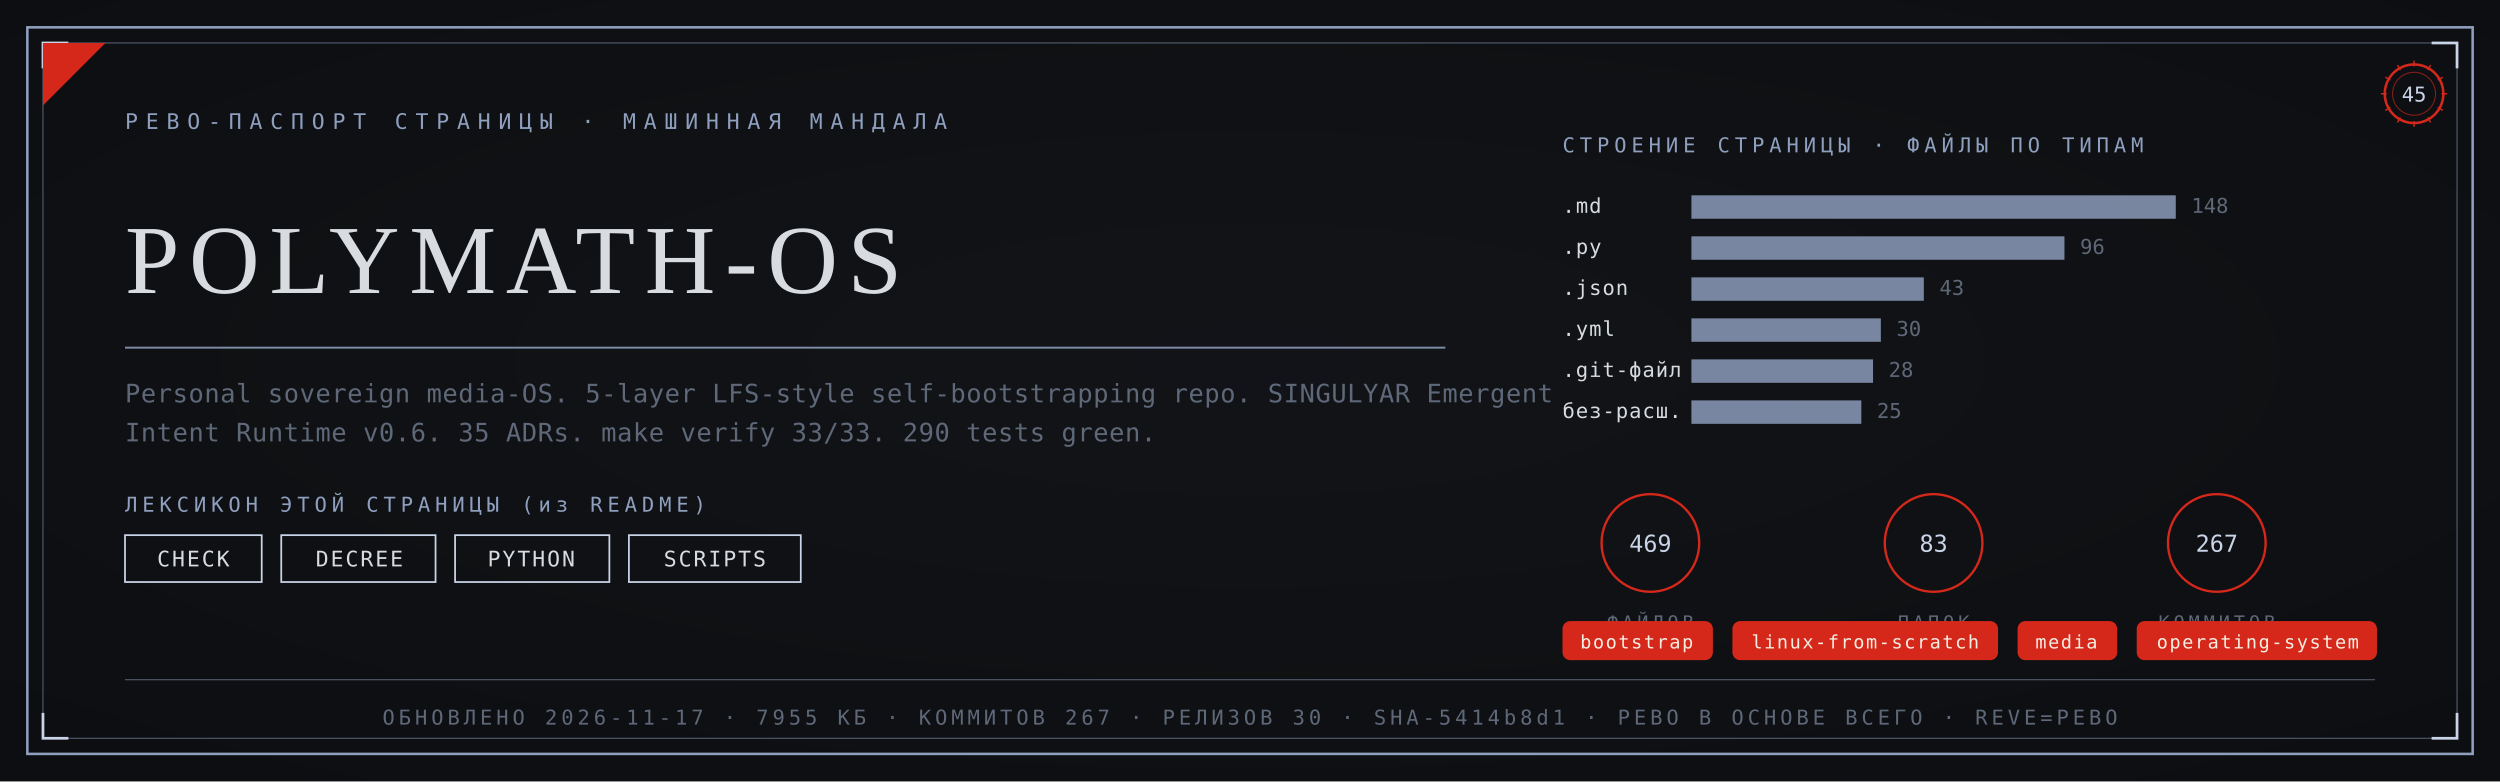
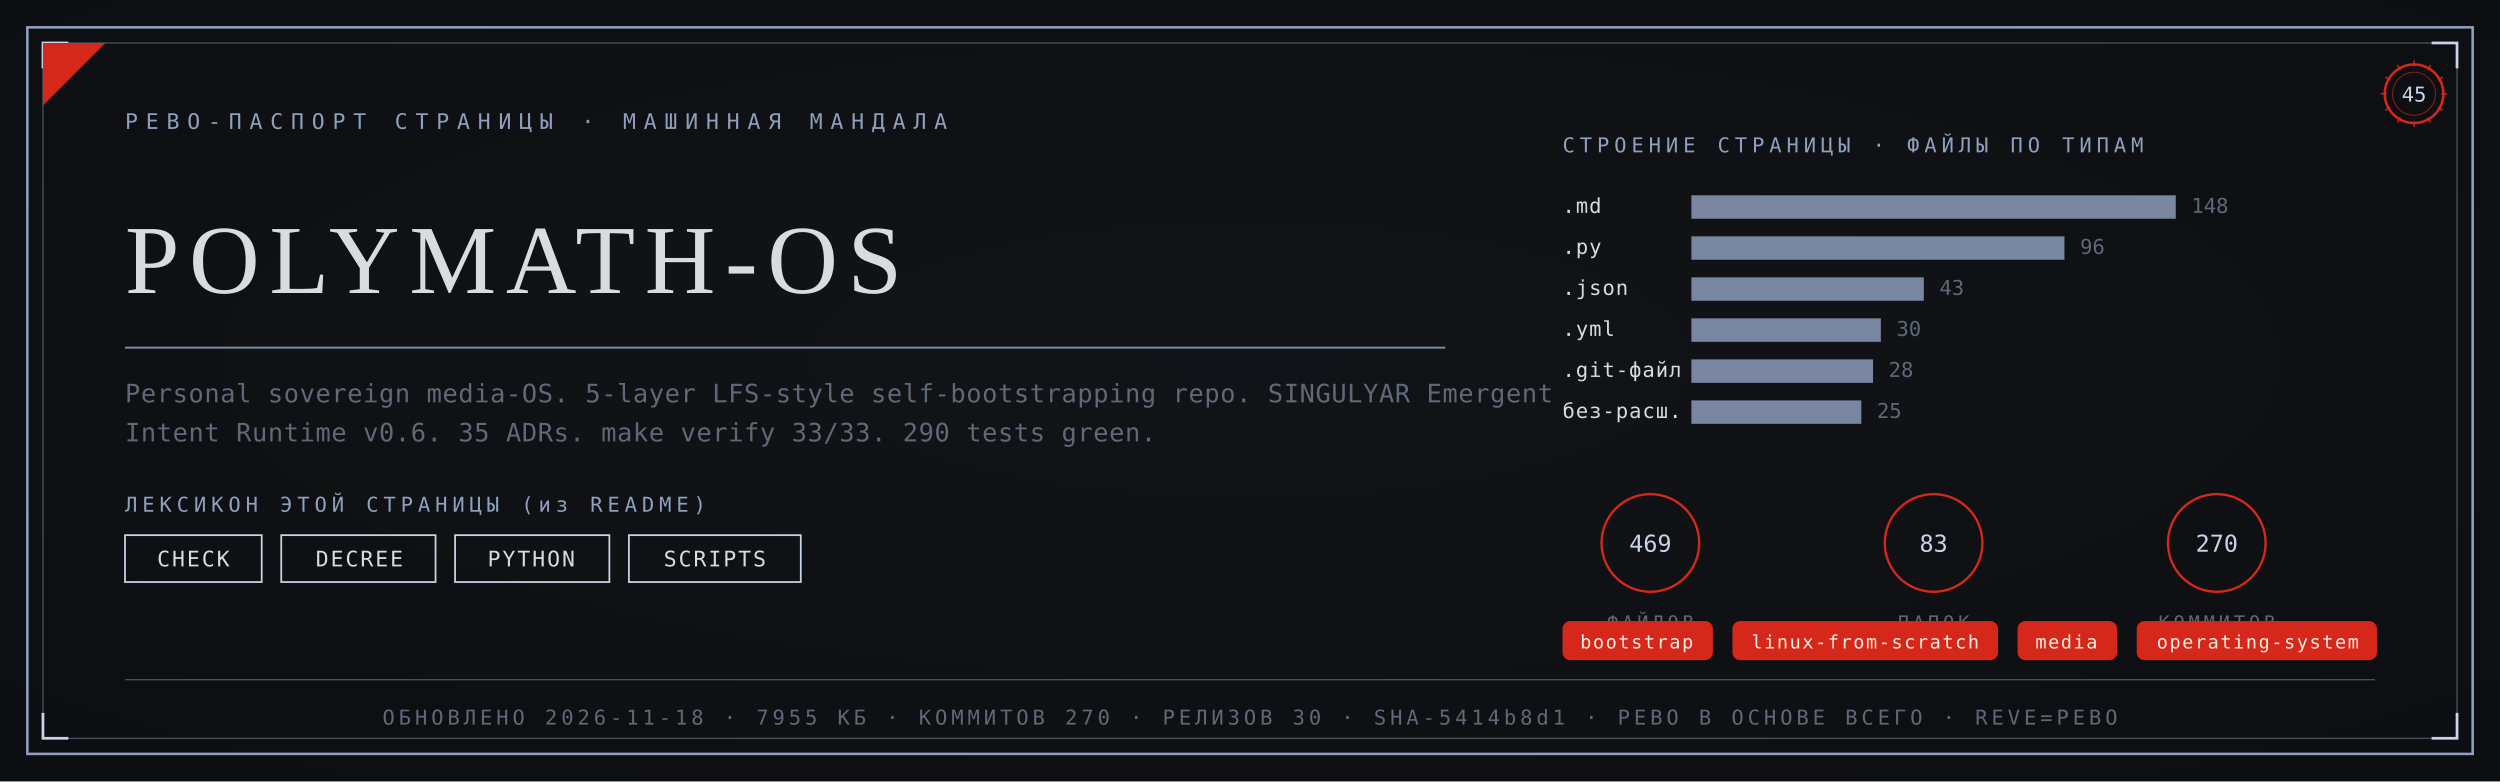
<svg xmlns="http://www.w3.org/2000/svg" viewBox="0 0 1280 400" width="1280" height="400">
  <defs>
    <radialGradient id="rp45" cx="0.5" cy="0.46" r="1.05">
      <stop offset="0" stop-color="#121419" />
      <stop offset="1" stop-color="#0A0B0D" />
    </radialGradient>
  </defs>
  <rect width="1280" height="400" fill="#0A0B0D" />
  <rect width="1280" height="400" fill="url(#rp45)" opacity="0.92" />
  <rect x="14" y="14" width="1252" height="372" fill="none" stroke="#8FA0BF" stroke-width="1.3" />
  <rect x="22" y="22" width="1236" height="356" fill="none" stroke="#8FA0BF" stroke-width="0.55" opacity="0.55" />
  <path d="M 22 35 L 22 22 L 35 22" fill="none" stroke="#C9D4E8" stroke-width="1.4" />
  <path d="M 1258 35 L 1258 22 L 1245 22" fill="none" stroke="#C9D4E8" stroke-width="1.4" />
  <path d="M 22 365 L 22 378 L 35 378" fill="none" stroke="#C9D4E8" stroke-width="1.4" />
  <path d="M 1258 365 L 1258 378 L 1245 378" fill="none" stroke="#C9D4E8" stroke-width="1.4" />
  <path d="M 22 54 L 22 22 L 54 22 Z" fill="#D5281B" />
  <text x="64" y="66" font-family="'Cascadia Mono', ui-monospace, Consolas, monospace" font-size="11" fill="#8FA0BF" letter-spacing="4">РЕВО-ПАСПОРТ СТРАНИЦЫ · МАШИННАЯ МАНДАЛА</text>
  <g transform="translate(1236,48)">
    <circle r="15" fill="none" stroke="#D5281B" stroke-width="1.3" />
    <circle r="11" fill="none" stroke="#D5281B" stroke-width="0.55" opacity="0.6" />
    <text y="4" text-anchor="middle" font-family="'Cascadia Mono', ui-monospace, Consolas, monospace" font-size="10.5" fill="#C9D4E8">45</text>
    <g stroke="#D5281B" stroke-width="0.7">
      <line x1="0" y1="-17" x2="0" y2="-14" transform="rotate(0)" />
      <line x1="0" y1="-17" x2="0" y2="-14" transform="rotate(30)" />
      <line x1="0" y1="-17" x2="0" y2="-14" transform="rotate(60)" />
      <line x1="0" y1="-17" x2="0" y2="-14" transform="rotate(90)" />
      <line x1="0" y1="-17" x2="0" y2="-14" transform="rotate(120)" />
      <line x1="0" y1="-17" x2="0" y2="-14" transform="rotate(150)" />
      <line x1="0" y1="-17" x2="0" y2="-14" transform="rotate(180)" />
      <line x1="0" y1="-17" x2="0" y2="-14" transform="rotate(210)" />
      <line x1="0" y1="-17" x2="0" y2="-14" transform="rotate(240)" />
      <line x1="0" y1="-17" x2="0" y2="-14" transform="rotate(270)" />
      <line x1="0" y1="-17" x2="0" y2="-14" transform="rotate(300)" />
      <line x1="0" y1="-17" x2="0" y2="-14" transform="rotate(330)" />
    </g>
  </g>
  <text x="64" y="150" font-family="Georgia, 'Times New Roman', serif" font-size="50.0" fill="#D8DCE0" letter-spacing="5">POLYMATH-OS</text>
  <line x1="64" y1="178" x2="740" y2="178" stroke="#8FA0BF" stroke-width="1" opacity="0.85" />
  <text x="64" y="206" font-family="'Cascadia Mono', ui-monospace, Consolas, monospace" font-size="13" fill="#5E6878" letter-spacing="0.3">Personal sovereign media-OS. 5-layer LFS-style self-bootstrapping repo. SINGULYAR Emergent</text>
  <text x="64" y="226" font-family="'Cascadia Mono', ui-monospace, Consolas, monospace" font-size="13" fill="#5E6878" letter-spacing="0.3">Intent Runtime v0.6. 35 ADRs. make verify 33/33. 290 tests green.</text>
  <text x="64" y="262" font-family="'Cascadia Mono', ui-monospace, Consolas, monospace" font-size="10.5" fill="#8FA0BF" letter-spacing="2.5">ЛЕКСИКОН ЭТОЙ СТРАНИЦЫ (из README)</text>
  <rect x="64" y="274" width="70" height="24" fill="none" stroke="#C9D4E8" stroke-width="0.9" />
  <text x="99" y="290" text-anchor="middle" font-family="'Cascadia Mono', ui-monospace, Consolas, monospace" font-size="11" fill="#D8DCE0" letter-spacing="1">CHECK</text>
  <rect x="144" y="274" width="79" height="24" fill="none" stroke="#C9D4E8" stroke-width="0.9" />
  <text x="184" y="290" text-anchor="middle" font-family="'Cascadia Mono', ui-monospace, Consolas, monospace" font-size="11" fill="#D8DCE0" letter-spacing="1">DECREE</text>
  <rect x="233" y="274" width="79" height="24" fill="none" stroke="#C9D4E8" stroke-width="0.9" />
  <text x="272" y="290" text-anchor="middle" font-family="'Cascadia Mono', ui-monospace, Consolas, monospace" font-size="11" fill="#D8DCE0" letter-spacing="1">PYTHON</text>
  <rect x="322" y="274" width="88" height="24" fill="none" stroke="#C9D4E8" stroke-width="0.9" />
  <text x="366" y="290" text-anchor="middle" font-family="'Cascadia Mono', ui-monospace, Consolas, monospace" font-size="11" fill="#D8DCE0" letter-spacing="1">SCRIPTS</text>
  <text x="800" y="78" font-family="'Cascadia Mono', ui-monospace, Consolas, monospace" font-size="10.5" fill="#8FA0BF" letter-spacing="2.5">СТРОЕНИЕ СТРАНИЦЫ · ФАЙЛЫ ПО ТИПАМ</text>
  <text x="800" y="109" font-family="'Cascadia Mono', ui-monospace, Consolas, monospace" font-size="10.5" fill="#D8DCE0" letter-spacing="0.5">.md</text>
  <rect x="866" y="100" width="248" height="12" fill="#8FA0BF" opacity="0.82" />
  <text x="1122" y="109" font-family="'Cascadia Mono', ui-monospace, Consolas, monospace" font-size="10.5" fill="#5E6878">148</text>
  <text x="800" y="130" font-family="'Cascadia Mono', ui-monospace, Consolas, monospace" font-size="10.5" fill="#D8DCE0" letter-spacing="0.5">.py</text>
  <rect x="866" y="121" width="191" height="12" fill="#8FA0BF" opacity="0.82" />
  <text x="1065" y="130" font-family="'Cascadia Mono', ui-monospace, Consolas, monospace" font-size="10.5" fill="#5E6878">96</text>
  <text x="800" y="151" font-family="'Cascadia Mono', ui-monospace, Consolas, monospace" font-size="10.5" fill="#D8DCE0" letter-spacing="0.5">.json</text>
  <rect x="866" y="142" width="119" height="12" fill="#8FA0BF" opacity="0.82" />
  <text x="993" y="151" font-family="'Cascadia Mono', ui-monospace, Consolas, monospace" font-size="10.5" fill="#5E6878">43</text>
  <text x="800" y="172" font-family="'Cascadia Mono', ui-monospace, Consolas, monospace" font-size="10.5" fill="#D8DCE0" letter-spacing="0.5">.yml</text>
  <rect x="866" y="163" width="97" height="12" fill="#8FA0BF" opacity="0.82" />
  <text x="971" y="172" font-family="'Cascadia Mono', ui-monospace, Consolas, monospace" font-size="10.5" fill="#5E6878">30</text>
  <text x="800" y="193" font-family="'Cascadia Mono', ui-monospace, Consolas, monospace" font-size="10.5" fill="#D8DCE0" letter-spacing="0.5">.git-файл</text>
  <rect x="866" y="184" width="93" height="12" fill="#8FA0BF" opacity="0.82" />
  <text x="967" y="193" font-family="'Cascadia Mono', ui-monospace, Consolas, monospace" font-size="10.5" fill="#5E6878">28</text>
  <text x="800" y="214" font-family="'Cascadia Mono', ui-monospace, Consolas, monospace" font-size="10.5" fill="#D8DCE0" letter-spacing="0.5">без-расш.</text>
  <rect x="866" y="205" width="87" height="12" fill="#8FA0BF" opacity="0.82" />
  <text x="961" y="214" font-family="'Cascadia Mono', ui-monospace, Consolas, monospace" font-size="10.5" fill="#5E6878">25</text>
  <g transform="translate(845,278)">
    <circle r="25" fill="none" stroke="#D5281B" stroke-width="1.2" />
    <text y="4.5" text-anchor="middle" font-family="'Cascadia Mono', ui-monospace, Consolas, monospace" font-size="12" fill="#C9D4E8">469</text>
    <text y="44" text-anchor="middle" font-family="'Cascadia Mono', ui-monospace, Consolas, monospace" font-size="9.5" fill="#5E6878" letter-spacing="2">ФАЙЛОВ</text>
  </g>
  <g transform="translate(990,278)">
    <circle r="25" fill="none" stroke="#D5281B" stroke-width="1.2" />
    <text y="4.5" text-anchor="middle" font-family="'Cascadia Mono', ui-monospace, Consolas, monospace" font-size="12" fill="#C9D4E8">83</text>
    <text y="44" text-anchor="middle" font-family="'Cascadia Mono', ui-monospace, Consolas, monospace" font-size="9.5" fill="#5E6878" letter-spacing="2">ПАПОК</text>
  </g>
  <g transform="translate(1135,278)">
    <circle r="25" fill="none" stroke="#D5281B" stroke-width="1.2" />
-     <text y="4.5" text-anchor="middle" font-family="'Cascadia Mono', ui-monospace, Consolas, monospace" font-size="12" fill="#C9D4E8">267</text>
+     <text y="4.5" text-anchor="middle" font-family="'Cascadia Mono', ui-monospace, Consolas, monospace" font-size="12" fill="#C9D4E8">270</text>
    <text y="44" text-anchor="middle" font-family="'Cascadia Mono', ui-monospace, Consolas, monospace" font-size="9.5" fill="#5E6878" letter-spacing="2">КОММИТОВ</text>
  </g>
  <rect x="800" y="318" rx="4" width="77" height="20" fill="#D5281B" />
  <text x="838" y="332" text-anchor="middle" font-family="'Cascadia Mono', ui-monospace, Consolas, monospace" font-size="9.5" fill="#F5EFE2" letter-spacing="0.8">bootstrap</text>
  <rect x="887" y="318" rx="4" width="136" height="20" fill="#D5281B" />
  <text x="955" y="332" text-anchor="middle" font-family="'Cascadia Mono', ui-monospace, Consolas, monospace" font-size="9.5" fill="#F5EFE2" letter-spacing="0.8">linux-from-scratch</text>
  <rect x="1033" y="318" rx="4" width="51" height="20" fill="#D5281B" />
  <text x="1058" y="332" text-anchor="middle" font-family="'Cascadia Mono', ui-monospace, Consolas, monospace" font-size="9.5" fill="#F5EFE2" letter-spacing="0.8">media</text>
  <rect x="1094" y="318" rx="4" width="123" height="20" fill="#D5281B" />
  <text x="1156" y="332" text-anchor="middle" font-family="'Cascadia Mono', ui-monospace, Consolas, monospace" font-size="9.5" fill="#F5EFE2" letter-spacing="0.8">operating-system</text>
  <line x1="64" y1="348" x2="1216" y2="348" stroke="#8FA0BF" stroke-width="0.6" opacity="0.5" />
-   <text x="640" y="371" text-anchor="middle" font-family="'Cascadia Mono', ui-monospace, Consolas, monospace" font-size="10.5" fill="#5E6878" letter-spacing="2">ОБНОВЛЕНО 2026-11-17 · 7955 КБ · КОММИТОВ 267 · РЕЛИЗОВ 30 · SHA-5414b8d1 · РЕВО В ОСНОВЕ ВСЕГО · REVE=РЕВО</text>
+   <text x="640" y="371" text-anchor="middle" font-family="'Cascadia Mono', ui-monospace, Consolas, monospace" font-size="10.5" fill="#5E6878" letter-spacing="2">ОБНОВЛЕНО 2026-11-18 · 7955 КБ · КОММИТОВ 270 · РЕЛИЗОВ 30 · SHA-5414b8d1 · РЕВО В ОСНОВЕ ВСЕГО · REVE=РЕВО</text>
</svg>
